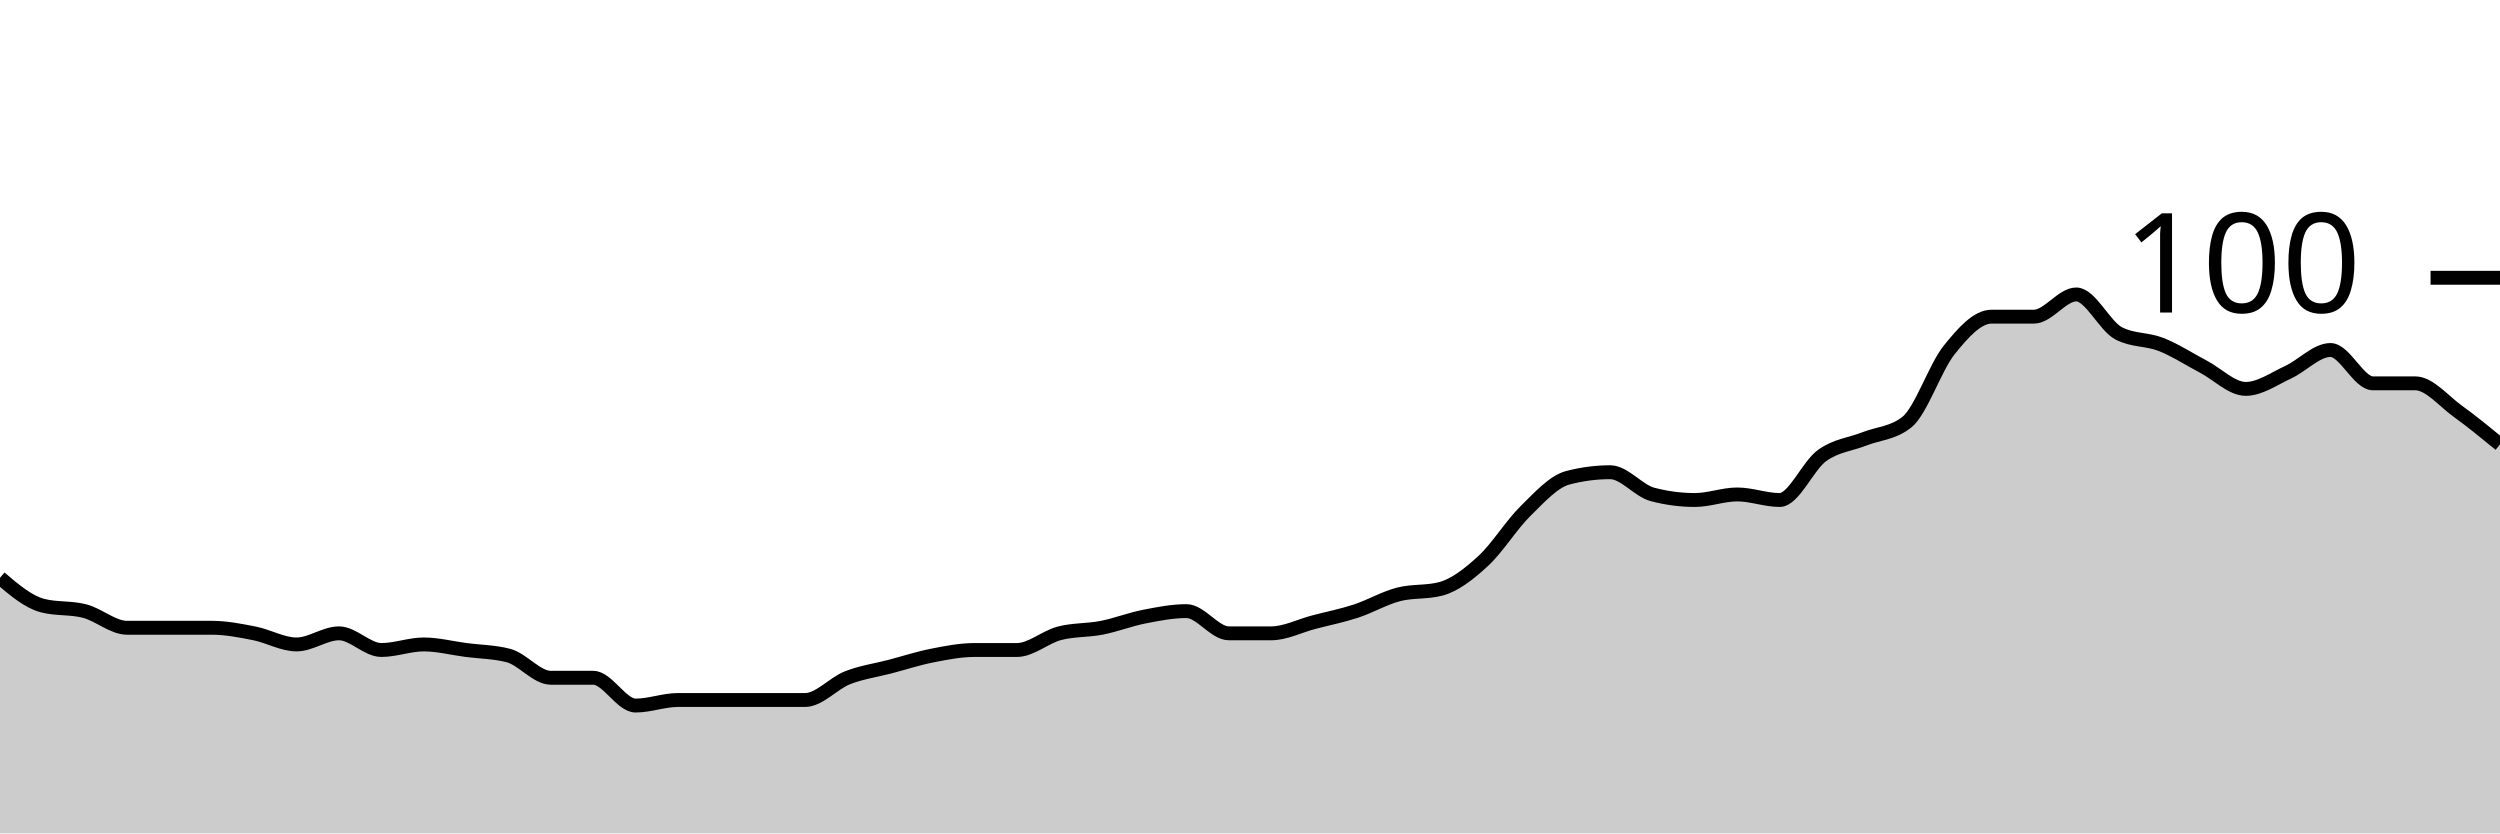
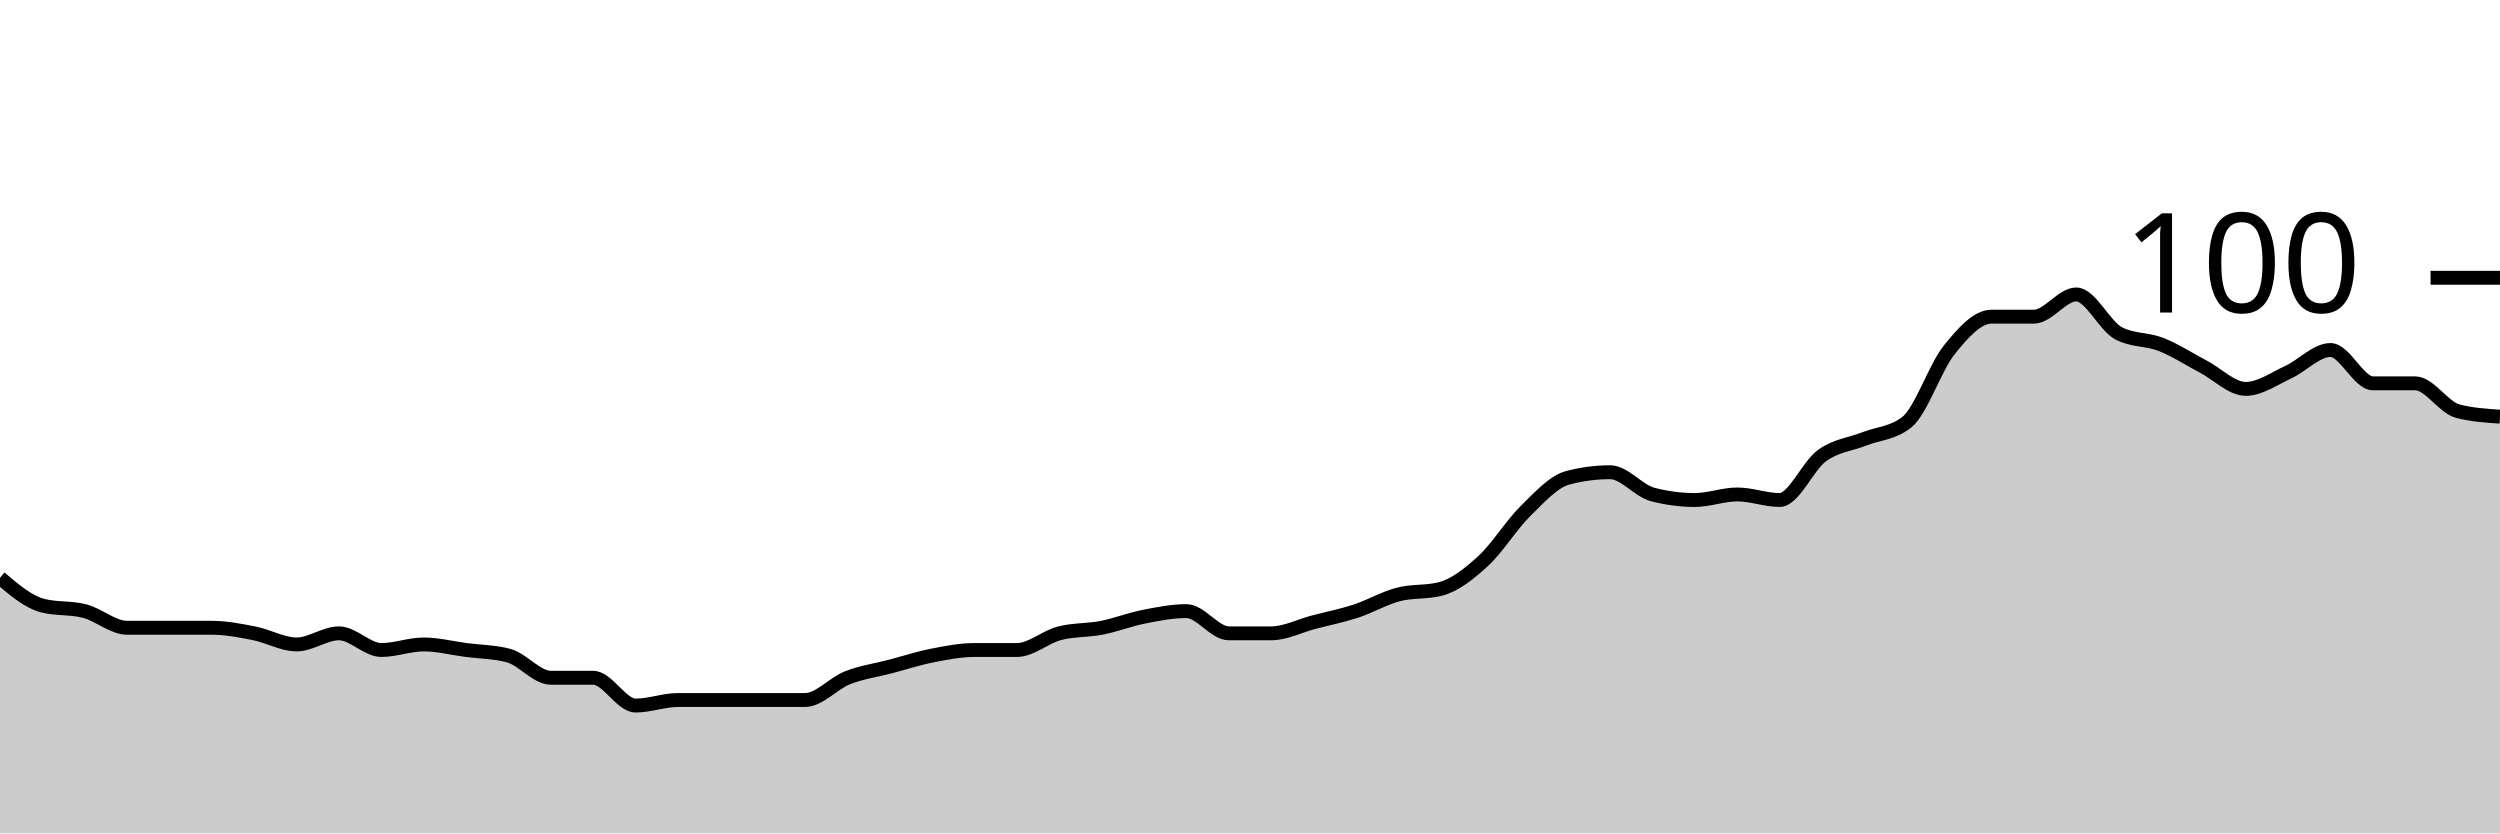
<svg xmlns="http://www.w3.org/2000/svg" viewBox="0 0 180 60">
  <g transform="translate(0,20)">
-     <path class="area" fill="rgba(0, 0, 0, 0.2)" d="M0,21.6C1.017,22.467,2.034,23.333,3.051,23.6C4.068,23.867,5.085,23.733,6.102,24C7.119,24.267,8.136,25.2,9.153,25.2C10.169,25.2,11.186,25.2,12.203,25.2C13.22,25.2,14.237,25.2,15.254,25.2C16.271,25.2,17.288,25.4,18.305,25.6C19.322,25.8,20.339,26.4,21.356,26.4C22.373,26.4,23.39,25.6,24.407,25.6C25.424,25.6,26.441,26.8,27.458,26.8C28.475,26.8,29.492,26.4,30.508,26.4C31.525,26.4,32.542,26.667,33.559,26.8C34.576,26.933,35.593,26.933,36.61,27.2C37.627,27.467,38.644,28.8,39.661,28.8C40.678,28.8,41.695,28.8,42.712,28.8C43.729,28.8,44.746,30.8,45.763,30.8C46.78,30.8,47.797,30.4,48.814,30.4C49.831,30.4,50.847,30.4,51.864,30.4C52.881,30.4,53.898,30.4,54.915,30.4C55.932,30.4,56.949,30.4,57.966,30.4C58.983,30.4,60,29.2,61.017,28.8C62.034,28.4,63.051,28.267,64.068,28C65.085,27.733,66.102,27.4,67.119,27.2C68.136,27,69.153,26.8,70.169,26.8C71.186,26.8,72.203,26.8,73.22,26.8C74.237,26.8,75.254,25.867,76.271,25.6C77.288,25.333,78.305,25.4,79.322,25.2C80.339,25,81.356,24.6,82.373,24.4C83.39,24.2,84.407,24,85.424,24C86.441,24,87.458,25.6,88.475,25.6C89.492,25.6,90.508,25.6,91.525,25.6C92.542,25.6,93.559,25.067,94.576,24.8C95.593,24.533,96.61,24.333,97.627,24C98.644,23.667,99.661,23.067,100.678,22.8C101.695,22.533,102.712,22.667,103.729,22.4C104.746,22.133,105.763,21.333,106.78,20.4C107.797,19.467,108.814,17.8,109.831,16.8C110.847,15.8,111.864,14.667,112.881,14.4C113.898,14.133,114.915,14,115.932,14C116.949,14,117.966,15.333,118.983,15.6C120,15.867,121.017,16,122.034,16C123.051,16,124.068,15.6,125.085,15.6C126.102,15.6,127.119,16,128.136,16C129.153,16,130.169,13.533,131.186,12.8C132.203,12.067,133.22,12,134.237,11.6C135.254,11.2,136.271,11.2,137.288,10.4C138.305,9.6,139.322,6.467,140.339,5.2C141.356,3.933,142.373,2.8,143.39,2.8C144.407,2.8,145.424,2.8,146.441,2.8C147.458,2.8,148.475,1.2,149.492,1.2C150.508,1.2,151.525,3.467,152.542,4C153.559,4.533,154.576,4.4,155.593,4.8C156.61,5.2,157.627,5.867,158.644,6.4C159.661,6.933,160.678,8,161.695,8C162.712,8,163.729,7.267,164.746,6.8C165.763,6.333,166.78,5.2,167.797,5.2C168.814,5.2,169.831,7.6,170.847,7.6C171.864,7.6,172.881,7.6,173.898,7.6C174.915,7.6,175.932,8.867,176.949,9.6C177.966,10.333,178.983,11.167,180,12L180,40C178.983,40,177.966,40,176.949,40C175.932,40,174.915,40,173.898,40C172.881,40,171.864,40,170.847,40C169.831,40,168.814,40,167.797,40C166.78,40,165.763,40,164.746,40C163.729,40,162.712,40,161.695,40C160.678,40,159.661,40,158.644,40C157.627,40,156.61,40,155.593,40C154.576,40,153.559,40,152.542,40C151.525,40,150.508,40,149.492,40C148.475,40,147.458,40,146.441,40C145.424,40,144.407,40,143.39,40C142.373,40,141.356,40,140.339,40C139.322,40,138.305,40,137.288,40C136.271,40,135.254,40,134.237,40C133.22,40,132.203,40,131.186,40C130.169,40,129.153,40,128.136,40C127.119,40,126.102,40,125.085,40C124.068,40,123.051,40,122.034,40C121.017,40,120,40,118.983,40C117.966,40,116.949,40,115.932,40C114.915,40,113.898,40,112.881,40C111.864,40,110.847,40,109.831,40C108.814,40,107.797,40,106.78,40C105.763,40,104.746,40,103.729,40C102.712,40,101.695,40,100.678,40C99.661,40,98.644,40,97.627,40C96.61,40,95.593,40,94.576,40C93.559,40,92.542,40,91.525,40C90.508,40,89.492,40,88.475,40C87.458,40,86.441,40,85.424,40C84.407,40,83.39,40,82.373,40C81.356,40,80.339,40,79.322,40C78.305,40,77.288,40,76.271,40C75.254,40,74.237,40,73.22,40C72.203,40,71.186,40,70.169,40C69.153,40,68.136,40,67.119,40C66.102,40,65.085,40,64.068,40C63.051,40,62.034,40,61.017,40C60,40,58.983,40,57.966,40C56.949,40,55.932,40,54.915,40C53.898,40,52.881,40,51.864,40C50.847,40,49.831,40,48.814,40C47.797,40,46.78,40,45.763,40C44.746,40,43.729,40,42.712,40C41.695,40,40.678,40,39.661,40C38.644,40,37.627,40,36.61,40C35.593,40,34.576,40,33.559,40C32.542,40,31.525,40,30.508,40C29.492,40,28.475,40,27.458,40C26.441,40,25.424,40,24.407,40C23.39,40,22.373,40,21.356,40C20.339,40,19.322,40,18.305,40C17.288,40,16.271,40,15.254,40C14.237,40,13.22,40,12.203,40C11.186,40,10.169,40,9.153,40C8.136,40,7.119,40,6.102,40C5.085,40,4.068,40,3.051,40C2.034,40,1.017,40,0,40Z" />
-     <path class="line" stroke="black" fill="none" d="M0,21.6C1.017,22.467,2.034,23.333,3.051,23.6C4.068,23.867,5.085,23.733,6.102,24C7.119,24.267,8.136,25.2,9.153,25.2C10.169,25.2,11.186,25.2,12.203,25.2C13.22,25.2,14.237,25.2,15.254,25.2C16.271,25.2,17.288,25.4,18.305,25.6C19.322,25.8,20.339,26.4,21.356,26.4C22.373,26.4,23.39,25.6,24.407,25.6C25.424,25.6,26.441,26.8,27.458,26.8C28.475,26.8,29.492,26.4,30.508,26.4C31.525,26.4,32.542,26.667,33.559,26.8C34.576,26.933,35.593,26.933,36.61,27.2C37.627,27.467,38.644,28.8,39.661,28.8C40.678,28.8,41.695,28.8,42.712,28.8C43.729,28.8,44.746,30.8,45.763,30.8C46.78,30.8,47.797,30.4,48.814,30.4C49.831,30.4,50.847,30.4,51.864,30.4C52.881,30.4,53.898,30.4,54.915,30.4C55.932,30.4,56.949,30.4,57.966,30.4C58.983,30.4,60,29.2,61.017,28.8C62.034,28.4,63.051,28.267,64.068,28C65.085,27.733,66.102,27.4,67.119,27.2C68.136,27,69.153,26.8,70.169,26.8C71.186,26.8,72.203,26.8,73.22,26.8C74.237,26.8,75.254,25.867,76.271,25.6C77.288,25.333,78.305,25.4,79.322,25.2C80.339,25,81.356,24.6,82.373,24.4C83.39,24.2,84.407,24,85.424,24C86.441,24,87.458,25.6,88.475,25.6C89.492,25.6,90.508,25.6,91.525,25.6C92.542,25.6,93.559,25.067,94.576,24.8C95.593,24.533,96.61,24.333,97.627,24C98.644,23.667,99.661,23.067,100.678,22.8C101.695,22.533,102.712,22.667,103.729,22.4C104.746,22.133,105.763,21.333,106.78,20.4C107.797,19.467,108.814,17.8,109.831,16.8C110.847,15.8,111.864,14.667,112.881,14.4C113.898,14.133,114.915,14,115.932,14C116.949,14,117.966,15.333,118.983,15.6C120,15.867,121.017,16,122.034,16C123.051,16,124.068,15.6,125.085,15.6C126.102,15.6,127.119,16,128.136,16C129.153,16,130.169,13.533,131.186,12.8C132.203,12.067,133.22,12,134.237,11.6C135.254,11.2,136.271,11.2,137.288,10.4C138.305,9.6,139.322,6.467,140.339,5.2C141.356,3.933,142.373,2.8,143.39,2.8C144.407,2.8,145.424,2.8,146.441,2.8C147.458,2.8,148.475,1.2,149.492,1.2C150.508,1.2,151.525,3.467,152.542,4C153.559,4.533,154.576,4.4,155.593,4.8C156.61,5.2,157.627,5.867,158.644,6.4C159.661,6.933,160.678,8,161.695,8C162.712,8,163.729,7.267,164.746,6.8C165.763,6.333,166.78,5.2,167.797,5.2C168.814,5.2,169.831,7.6,170.847,7.6C171.864,7.6,172.881,7.6,173.898,7.6C174.915,7.6,175.932,8.867,176.949,9.6C177.966,10.333,178.983,11.167,180,12" />
+     <path class="area" fill="rgba(0, 0, 0, 0.2)" d="M0,21.6C1.017,22.467,2.034,23.333,3.051,23.6C4.068,23.867,5.085,23.733,6.102,24C7.119,24.267,8.136,25.2,9.153,25.2C10.169,25.2,11.186,25.2,12.203,25.2C13.22,25.2,14.237,25.2,15.254,25.2C16.271,25.2,17.288,25.4,18.305,25.6C19.322,25.8,20.339,26.4,21.356,26.4C22.373,26.4,23.39,25.6,24.407,25.6C25.424,25.6,26.441,26.8,27.458,26.8C28.475,26.8,29.492,26.4,30.508,26.4C31.525,26.4,32.542,26.667,33.559,26.8C34.576,26.933,35.593,26.933,36.61,27.2C37.627,27.467,38.644,28.8,39.661,28.8C40.678,28.8,41.695,28.8,42.712,28.8C43.729,28.8,44.746,30.8,45.763,30.8C46.78,30.8,47.797,30.4,48.814,30.4C49.831,30.4,50.847,30.4,51.864,30.4C52.881,30.4,53.898,30.4,54.915,30.4C55.932,30.4,56.949,30.4,57.966,30.4C58.983,30.4,60,29.2,61.017,28.8C62.034,28.4,63.051,28.267,64.068,28C65.085,27.733,66.102,27.4,67.119,27.2C68.136,27,69.153,26.8,70.169,26.8C71.186,26.8,72.203,26.8,73.22,26.8C74.237,26.8,75.254,25.867,76.271,25.6C77.288,25.333,78.305,25.4,79.322,25.2C80.339,25,81.356,24.6,82.373,24.4C83.39,24.2,84.407,24,85.424,24C86.441,24,87.458,25.6,88.475,25.6C89.492,25.6,90.508,25.6,91.525,25.6C92.542,25.6,93.559,25.067,94.576,24.8C95.593,24.533,96.61,24.333,97.627,24C98.644,23.667,99.661,23.067,100.678,22.8C101.695,22.533,102.712,22.667,103.729,22.4C104.746,22.133,105.763,21.333,106.78,20.4C107.797,19.467,108.814,17.8,109.831,16.8C110.847,15.8,111.864,14.667,112.881,14.4C113.898,14.133,114.915,14,115.932,14C116.949,14,117.966,15.333,118.983,15.6C120,15.867,121.017,16,122.034,16C123.051,16,124.068,15.6,125.085,15.6C126.102,15.6,127.119,16,128.136,16C129.153,16,130.169,13.533,131.186,12.8C132.203,12.067,133.22,12,134.237,11.6C135.254,11.2,136.271,11.2,137.288,10.4C138.305,9.6,139.322,6.467,140.339,5.2C141.356,3.933,142.373,2.8,143.39,2.8C144.407,2.8,145.424,2.8,146.441,2.8C147.458,2.8,148.475,1.2,149.492,1.2C150.508,1.2,151.525,3.467,152.542,4C153.559,4.533,154.576,4.4,155.593,4.8C156.61,5.2,157.627,5.867,158.644,6.4C159.661,6.933,160.678,8,161.695,8C162.712,8,163.729,7.267,164.746,6.8C165.763,6.333,166.78,5.2,167.797,5.2C168.814,5.2,169.831,7.6,170.847,7.6C171.864,7.6,172.881,7.6,173.898,7.6C174.915,7.6,175.932,9.333,176.949,9.6C177.966,9.867,178.983,9.933,180,10L180,40C178.983,40,177.966,40,176.949,40C175.932,40,174.915,40,173.898,40C172.881,40,171.864,40,170.847,40C169.831,40,168.814,40,167.797,40C166.78,40,165.763,40,164.746,40C163.729,40,162.712,40,161.695,40C160.678,40,159.661,40,158.644,40C157.627,40,156.61,40,155.593,40C154.576,40,153.559,40,152.542,40C151.525,40,150.508,40,149.492,40C148.475,40,147.458,40,146.441,40C145.424,40,144.407,40,143.39,40C142.373,40,141.356,40,140.339,40C139.322,40,138.305,40,137.288,40C136.271,40,135.254,40,134.237,40C133.22,40,132.203,40,131.186,40C130.169,40,129.153,40,128.136,40C127.119,40,126.102,40,125.085,40C124.068,40,123.051,40,122.034,40C121.017,40,120,40,118.983,40C117.966,40,116.949,40,115.932,40C114.915,40,113.898,40,112.881,40C111.864,40,110.847,40,109.831,40C108.814,40,107.797,40,106.78,40C105.763,40,104.746,40,103.729,40C102.712,40,101.695,40,100.678,40C99.661,40,98.644,40,97.627,40C96.61,40,95.593,40,94.576,40C93.559,40,92.542,40,91.525,40C90.508,40,89.492,40,88.475,40C87.458,40,86.441,40,85.424,40C84.407,40,83.39,40,82.373,40C81.356,40,80.339,40,79.322,40C78.305,40,77.288,40,76.271,40C75.254,40,74.237,40,73.22,40C72.203,40,71.186,40,70.169,40C69.153,40,68.136,40,67.119,40C66.102,40,65.085,40,64.068,40C63.051,40,62.034,40,61.017,40C60,40,58.983,40,57.966,40C56.949,40,55.932,40,54.915,40C53.898,40,52.881,40,51.864,40C50.847,40,49.831,40,48.814,40C47.797,40,46.78,40,45.763,40C44.746,40,43.729,40,42.712,40C41.695,40,40.678,40,39.661,40C38.644,40,37.627,40,36.61,40C35.593,40,34.576,40,33.559,40C32.542,40,31.525,40,30.508,40C29.492,40,28.475,40,27.458,40C26.441,40,25.424,40,24.407,40C23.39,40,22.373,40,21.356,40C20.339,40,19.322,40,18.305,40C17.288,40,16.271,40,15.254,40C14.237,40,13.22,40,12.203,40C11.186,40,10.169,40,9.153,40C8.136,40,7.119,40,6.102,40C5.085,40,4.068,40,3.051,40C2.034,40,1.017,40,0,40Z" />
+     <path class="line" stroke="black" fill="none" d="M0,21.6C1.017,22.467,2.034,23.333,3.051,23.6C4.068,23.867,5.085,23.733,6.102,24C7.119,24.267,8.136,25.2,9.153,25.2C10.169,25.2,11.186,25.2,12.203,25.2C13.22,25.2,14.237,25.2,15.254,25.2C16.271,25.2,17.288,25.4,18.305,25.6C19.322,25.8,20.339,26.4,21.356,26.4C22.373,26.4,23.39,25.6,24.407,25.6C25.424,25.6,26.441,26.8,27.458,26.8C28.475,26.8,29.492,26.4,30.508,26.4C31.525,26.4,32.542,26.667,33.559,26.8C34.576,26.933,35.593,26.933,36.61,27.2C37.627,27.467,38.644,28.8,39.661,28.8C40.678,28.8,41.695,28.8,42.712,28.8C43.729,28.8,44.746,30.8,45.763,30.8C46.78,30.8,47.797,30.4,48.814,30.4C49.831,30.4,50.847,30.4,51.864,30.4C52.881,30.4,53.898,30.4,54.915,30.4C55.932,30.4,56.949,30.4,57.966,30.4C58.983,30.4,60,29.2,61.017,28.8C62.034,28.4,63.051,28.267,64.068,28C65.085,27.733,66.102,27.4,67.119,27.2C68.136,27,69.153,26.8,70.169,26.8C71.186,26.8,72.203,26.8,73.22,26.8C74.237,26.8,75.254,25.867,76.271,25.6C77.288,25.333,78.305,25.4,79.322,25.2C80.339,25,81.356,24.6,82.373,24.4C83.39,24.2,84.407,24,85.424,24C86.441,24,87.458,25.6,88.475,25.6C89.492,25.6,90.508,25.6,91.525,25.6C92.542,25.6,93.559,25.067,94.576,24.8C95.593,24.533,96.61,24.333,97.627,24C98.644,23.667,99.661,23.067,100.678,22.8C101.695,22.533,102.712,22.667,103.729,22.4C104.746,22.133,105.763,21.333,106.78,20.4C107.797,19.467,108.814,17.8,109.831,16.8C110.847,15.8,111.864,14.667,112.881,14.4C113.898,14.133,114.915,14,115.932,14C116.949,14,117.966,15.333,118.983,15.6C120,15.867,121.017,16,122.034,16C123.051,16,124.068,15.6,125.085,15.6C126.102,15.6,127.119,16,128.136,16C129.153,16,130.169,13.533,131.186,12.8C132.203,12.067,133.22,12,134.237,11.6C135.254,11.2,136.271,11.2,137.288,10.4C138.305,9.6,139.322,6.467,140.339,5.2C141.356,3.933,142.373,2.8,143.39,2.8C144.407,2.8,145.424,2.8,146.441,2.8C147.458,2.8,148.475,1.2,149.492,1.2C150.508,1.2,151.525,3.467,152.542,4C153.559,4.533,154.576,4.4,155.593,4.8C156.61,5.2,157.627,5.867,158.644,6.4C159.661,6.933,160.678,8,161.695,8C162.712,8,163.729,7.267,164.746,6.8C165.763,6.333,166.78,5.2,167.797,5.2C168.814,5.2,169.831,7.6,170.847,7.6C171.864,7.6,172.881,7.6,173.898,7.6C174.915,7.6,175.932,9.333,176.949,9.6C177.966,9.867,178.983,9.933,180,10" />
    <path class="axis-ceiling" stroke-width="1" stroke="black" fill="none" d="M175,0L180,0" />
    <text class="axis-ceiling-label" font-family="sans-serif" text-anchor="end" font-size="10px" x="170" y="2.5">100</text>
  </g>
</svg>
